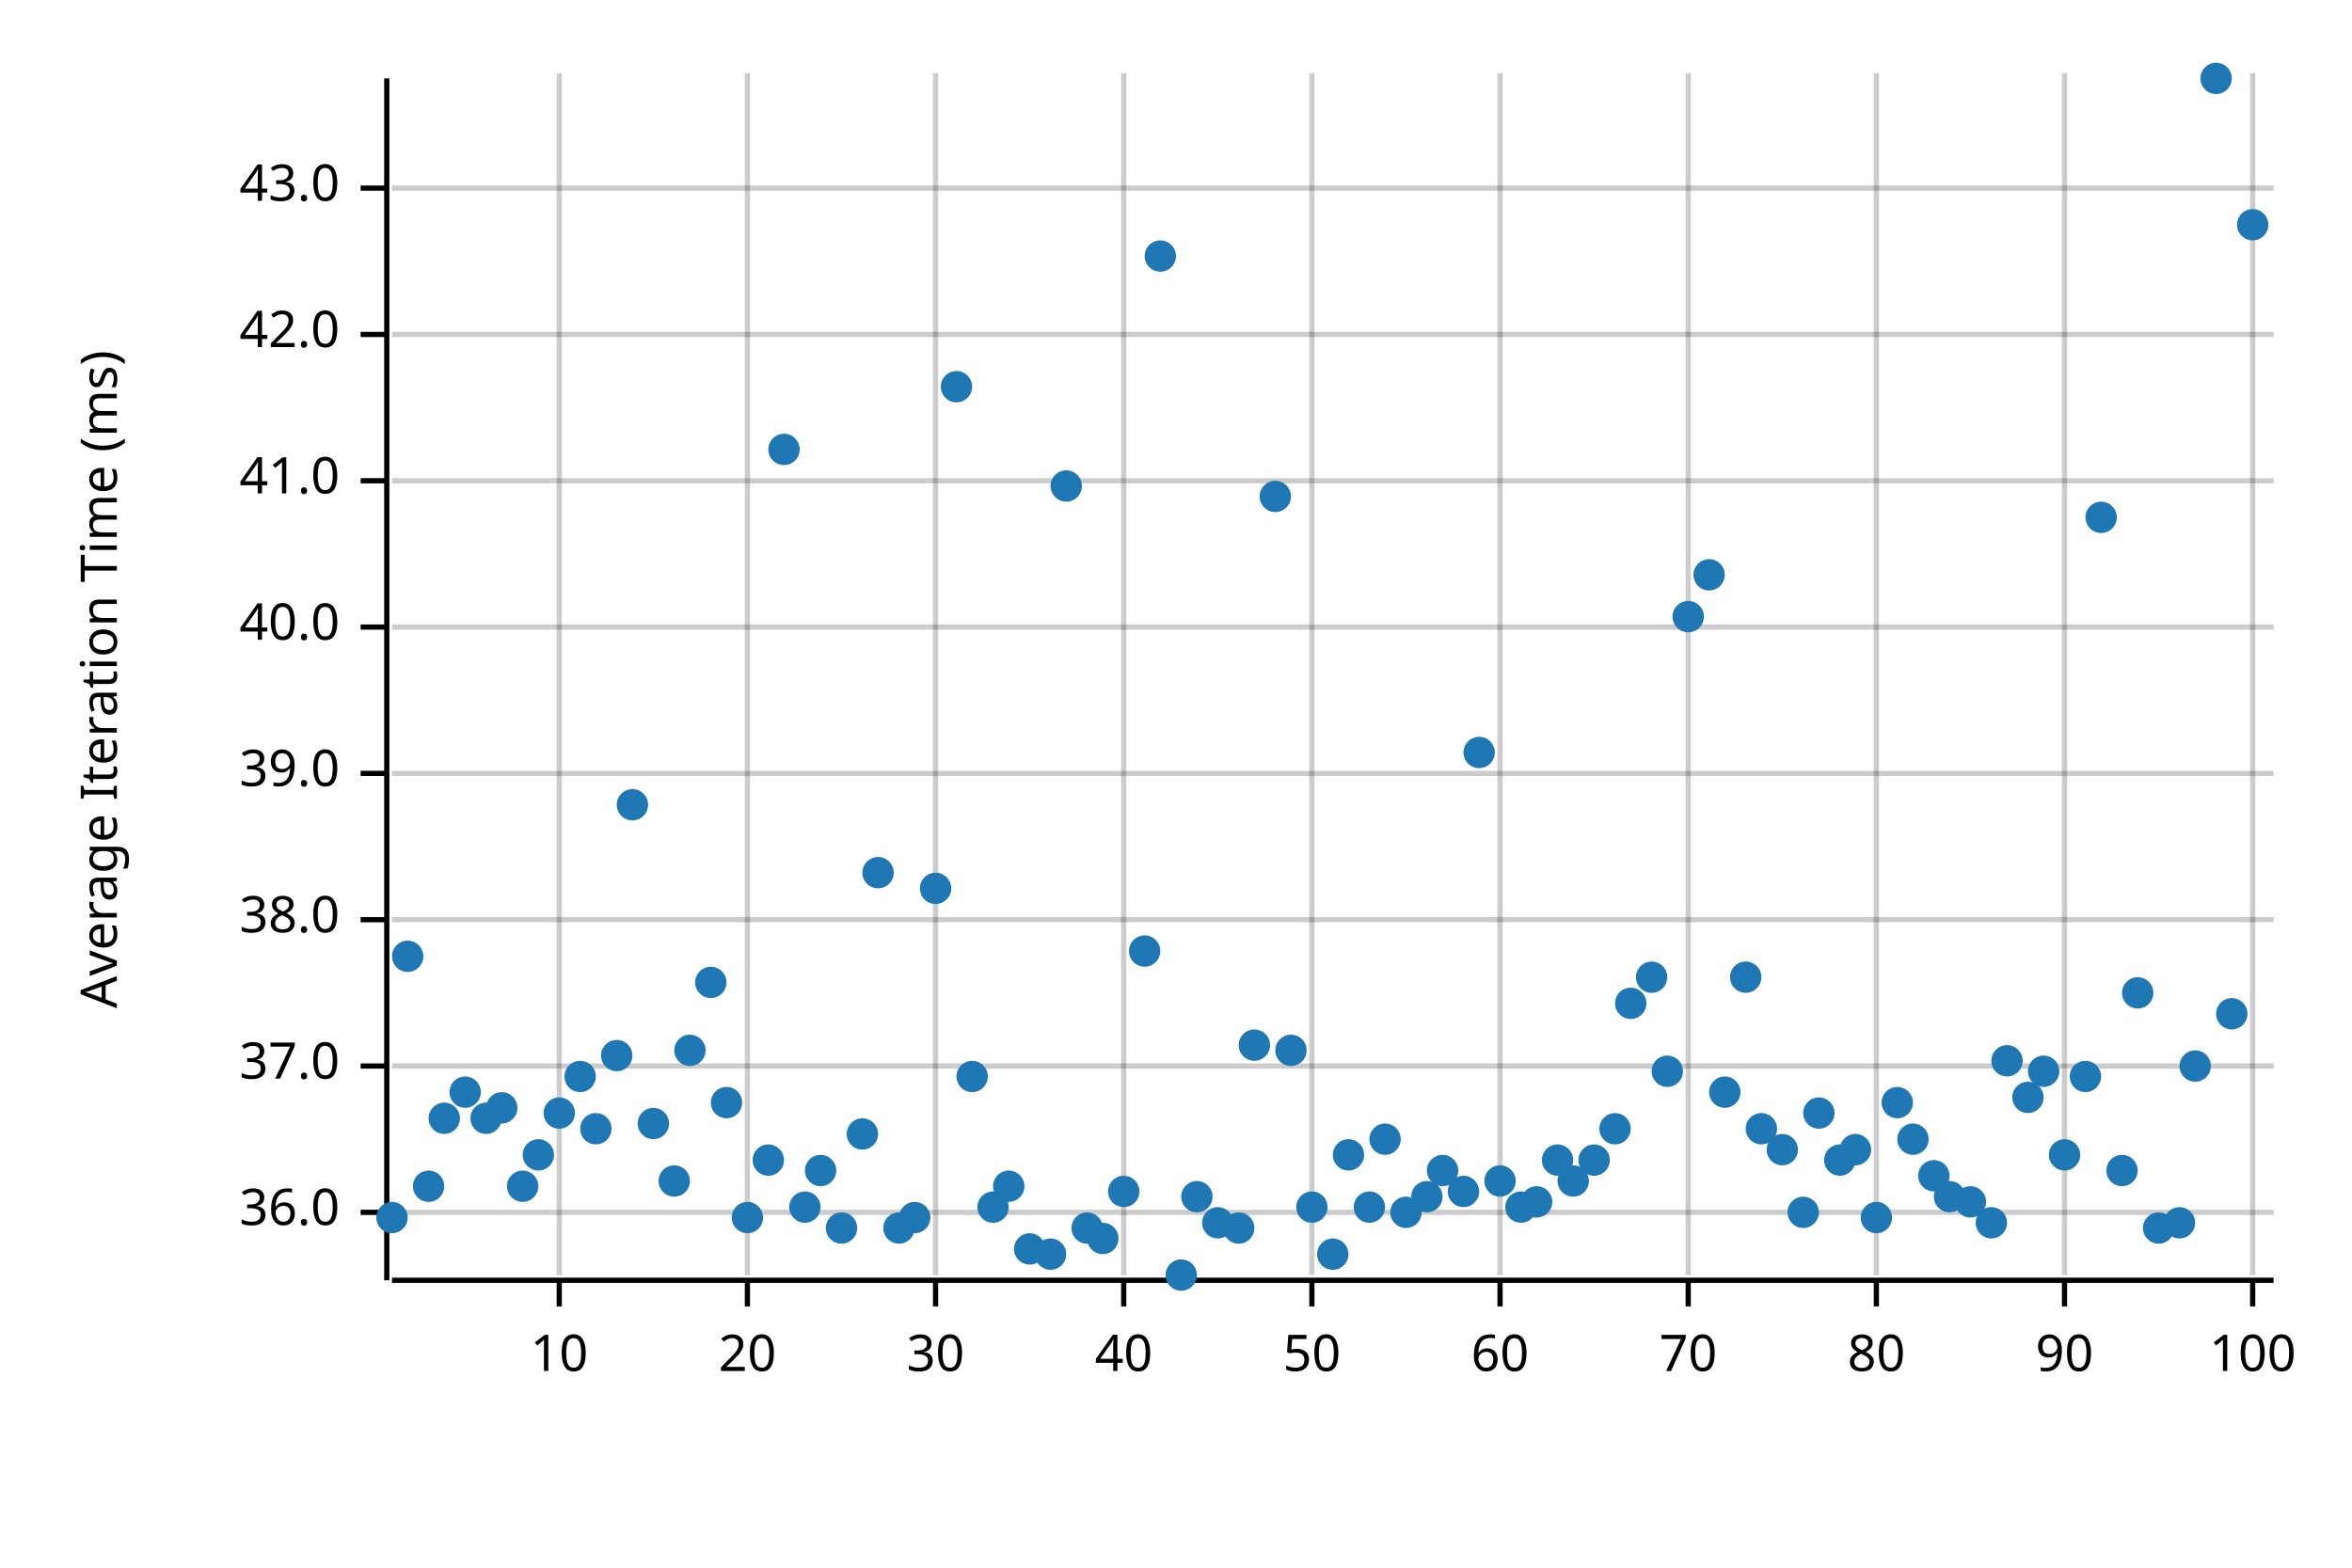
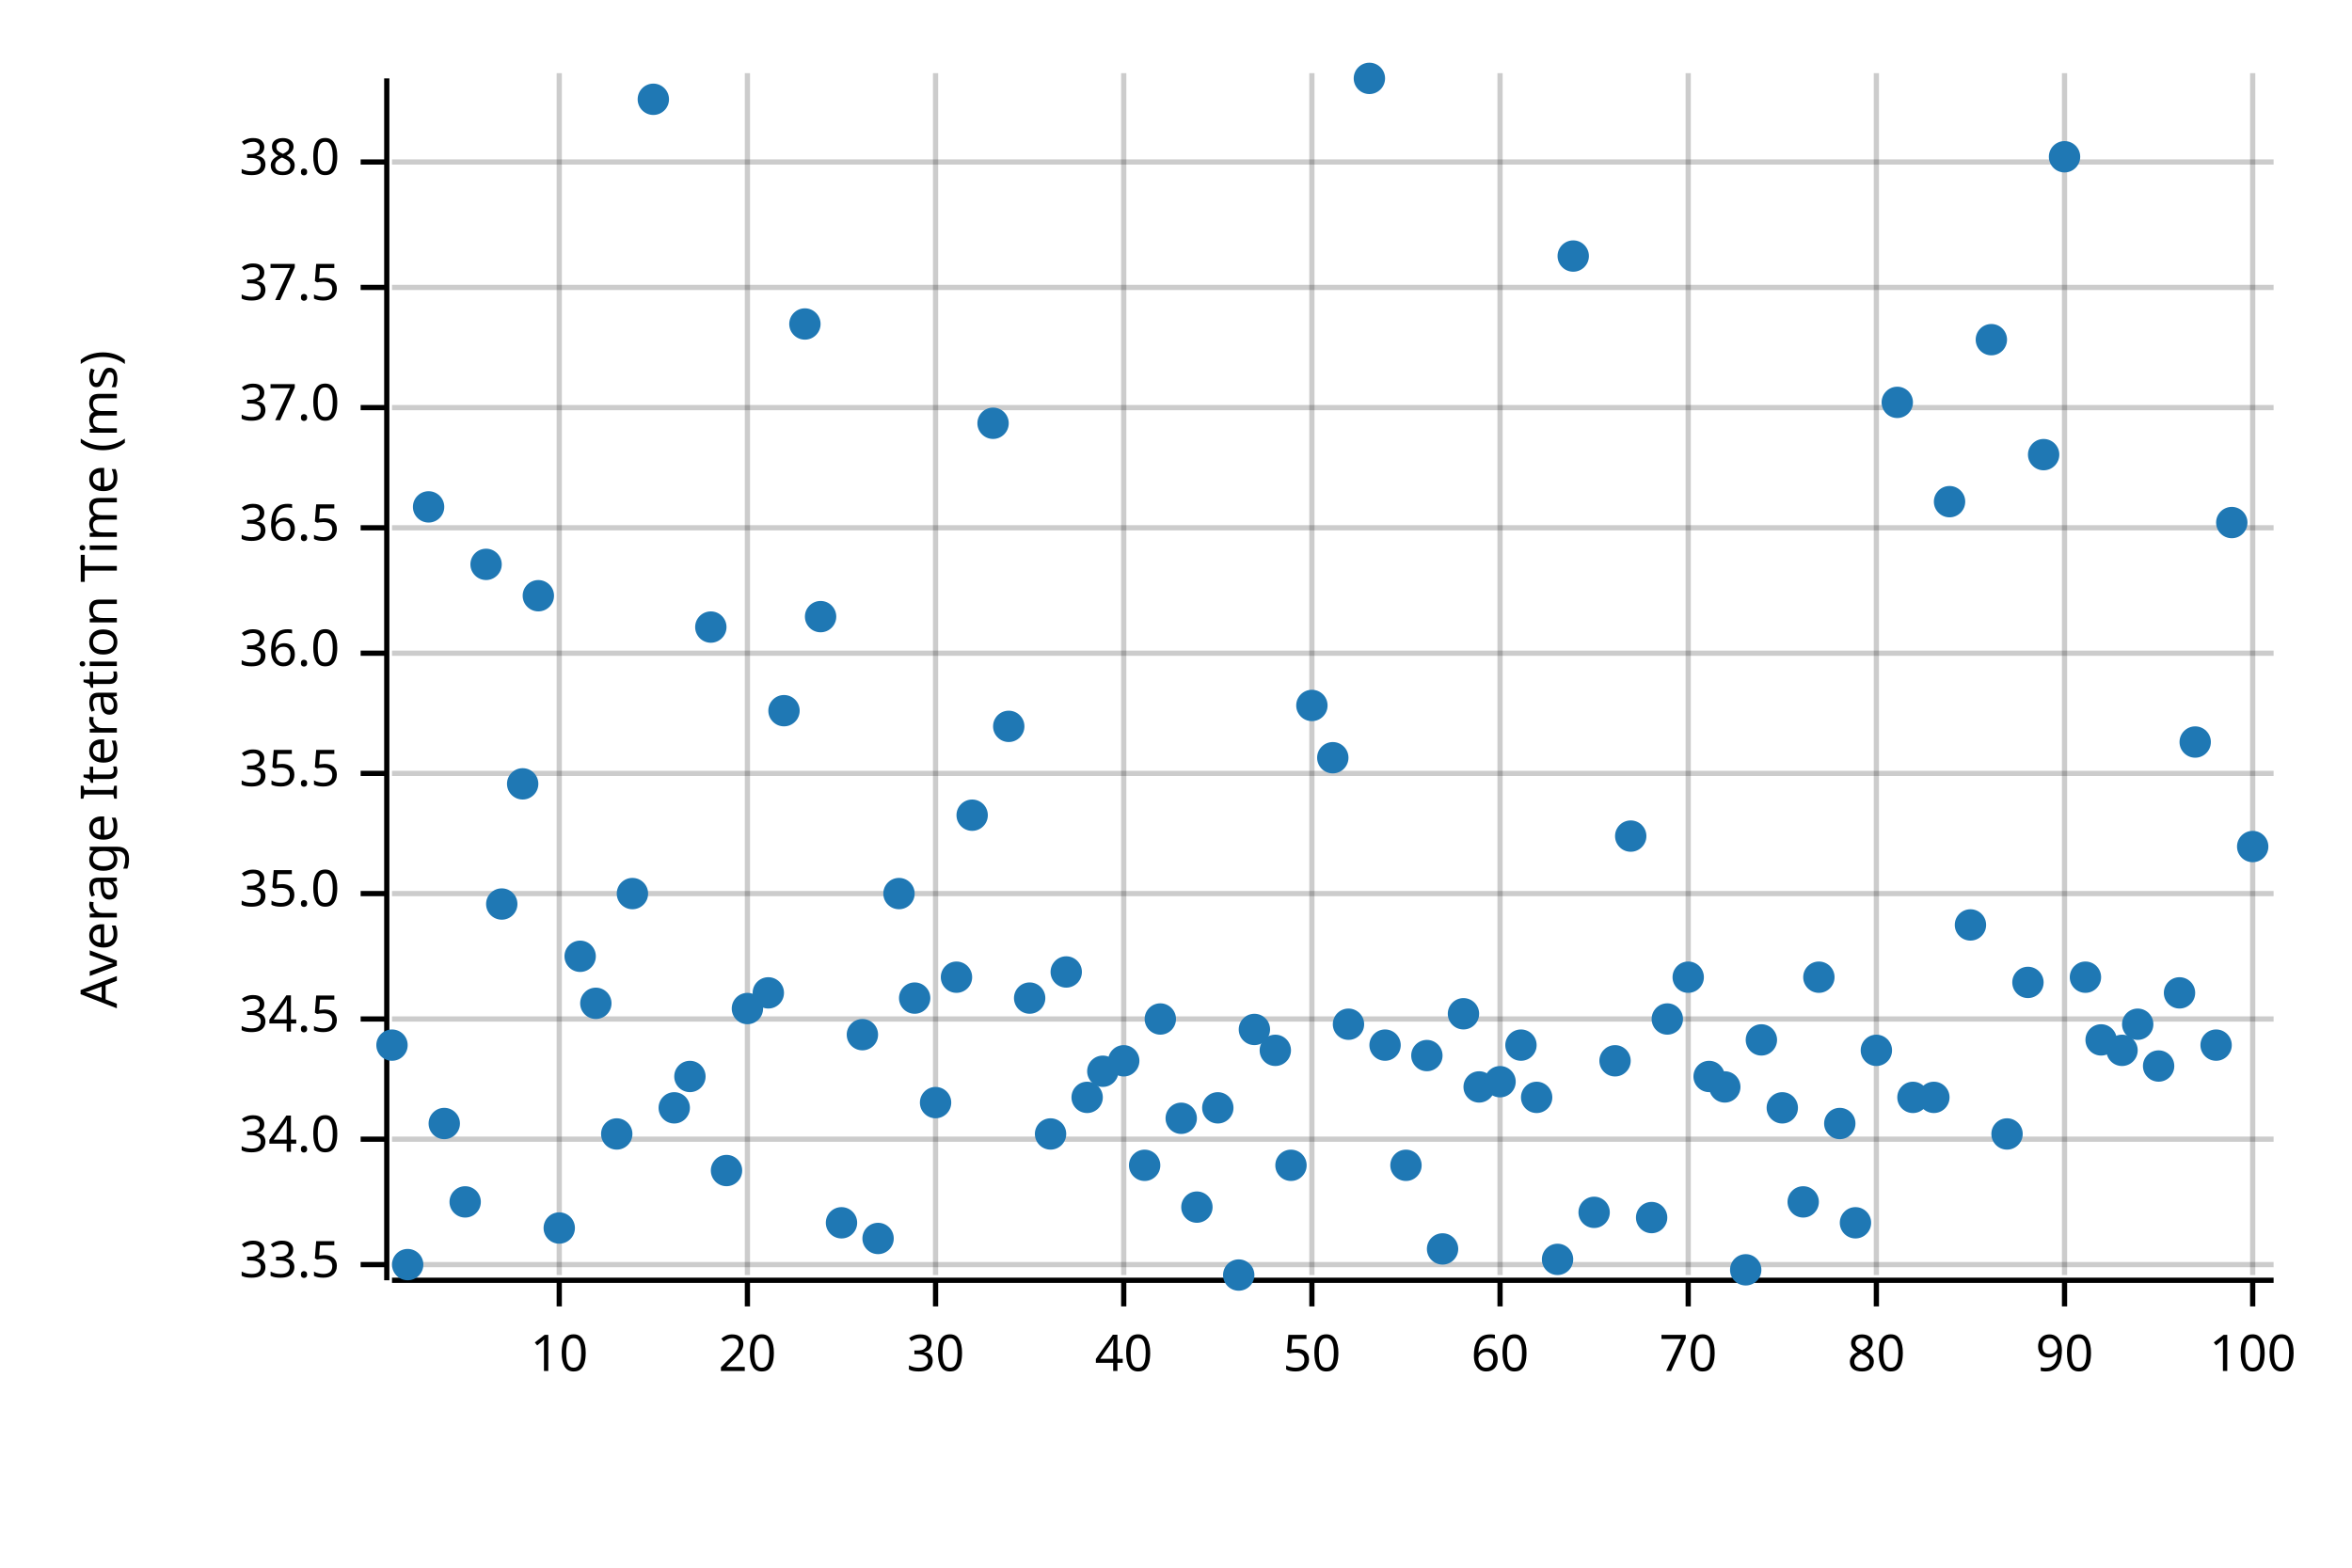
<svg xmlns="http://www.w3.org/2000/svg" width="450" height="300" viewBox="0 0 450 300">
  <text x="15" y="130" dy="0.76em" text-anchor="middle" font-family="sans-serif" font-size="9.677" opacity="1" fill="#000000" transform="rotate(270, 15, 130)">
Average Iteration Time (ms)
</text>
  <line opacity="0.2" stroke="#000000" stroke-width="1" x1="107" y1="244" x2="107" y2="14" />
  <line opacity="0.2" stroke="#000000" stroke-width="1" x1="143" y1="244" x2="143" y2="14" />
  <line opacity="0.2" stroke="#000000" stroke-width="1" x1="179" y1="244" x2="179" y2="14" />
  <line opacity="0.2" stroke="#000000" stroke-width="1" x1="215" y1="244" x2="215" y2="14" />
  <line opacity="0.2" stroke="#000000" stroke-width="1" x1="251" y1="244" x2="251" y2="14" />
  <line opacity="0.2" stroke="#000000" stroke-width="1" x1="287" y1="244" x2="287" y2="14" />
  <line opacity="0.2" stroke="#000000" stroke-width="1" x1="323" y1="244" x2="323" y2="14" />
  <line opacity="0.2" stroke="#000000" stroke-width="1" x1="359" y1="244" x2="359" y2="14" />
  <line opacity="0.2" stroke="#000000" stroke-width="1" x1="395" y1="244" x2="395" y2="14" />
  <line opacity="0.2" stroke="#000000" stroke-width="1" x1="431" y1="244" x2="431" y2="14" />
-   <line opacity="0.2" stroke="#000000" stroke-width="1" x1="75" y1="232" x2="435" y2="232" />
-   <line opacity="0.2" stroke="#000000" stroke-width="1" x1="75" y1="204" x2="435" y2="204" />
-   <line opacity="0.2" stroke="#000000" stroke-width="1" x1="75" y1="176" x2="435" y2="176" />
+   <line opacity="0.2" stroke="#000000" stroke-width="1" x1="75" y1="242" x2="435" y2="242" />
+   <line opacity="0.2" stroke="#000000" stroke-width="1" x1="75" y1="218" x2="435" y2="218" />
+   <line opacity="0.2" stroke="#000000" stroke-width="1" x1="75" y1="195" x2="435" y2="195" />
+   <line opacity="0.2" stroke="#000000" stroke-width="1" x1="75" y1="171" x2="435" y2="171" />
  <line opacity="0.2" stroke="#000000" stroke-width="1" x1="75" y1="148" x2="435" y2="148" />
-   <line opacity="0.2" stroke="#000000" stroke-width="1" x1="75" y1="120" x2="435" y2="120" />
-   <line opacity="0.2" stroke="#000000" stroke-width="1" x1="75" y1="92" x2="435" y2="92" />
-   <line opacity="0.2" stroke="#000000" stroke-width="1" x1="75" y1="64" x2="435" y2="64" />
-   <line opacity="0.2" stroke="#000000" stroke-width="1" x1="75" y1="36" x2="435" y2="36" />
+   <line opacity="0.2" stroke="#000000" stroke-width="1" x1="75" y1="125" x2="435" y2="125" />
+   <line opacity="0.2" stroke="#000000" stroke-width="1" x1="75" y1="101" x2="435" y2="101" />
+   <line opacity="0.2" stroke="#000000" stroke-width="1" x1="75" y1="78" x2="435" y2="78" />
+   <line opacity="0.2" stroke="#000000" stroke-width="1" x1="75" y1="55" x2="435" y2="55" />
+   <line opacity="0.2" stroke="#000000" stroke-width="1" x1="75" y1="31" x2="435" y2="31" />
  <polyline fill="none" opacity="1" stroke="#000000" stroke-width="1" points="74,15 74,245 " />
-   <text x="65" y="232" dy="0.5ex" text-anchor="end" font-family="sans-serif" font-size="9.677" opacity="1" fill="#000000">
+   <text x="65" y="242" dy="0.5ex" text-anchor="end" font-family="sans-serif" font-size="9.677" opacity="1" fill="#000000">
+ 33.5
+ </text>
+   <polyline fill="none" opacity="1" stroke="#000000" stroke-width="1" points="69,242 74,242 " />
+   <text x="65" y="218" dy="0.5ex" text-anchor="end" font-family="sans-serif" font-size="9.677" opacity="1" fill="#000000">
+ 34.0
+ </text>
+   <polyline fill="none" opacity="1" stroke="#000000" stroke-width="1" points="69,218 74,218 " />
+   <text x="65" y="195" dy="0.5ex" text-anchor="end" font-family="sans-serif" font-size="9.677" opacity="1" fill="#000000">
+ 34.5
+ </text>
+   <polyline fill="none" opacity="1" stroke="#000000" stroke-width="1" points="69,195 74,195 " />
+   <text x="65" y="171" dy="0.5ex" text-anchor="end" font-family="sans-serif" font-size="9.677" opacity="1" fill="#000000">
+ 35.0
+ </text>
+   <polyline fill="none" opacity="1" stroke="#000000" stroke-width="1" points="69,171 74,171 " />
+   <text x="65" y="148" dy="0.5ex" text-anchor="end" font-family="sans-serif" font-size="9.677" opacity="1" fill="#000000">
+ 35.5
+ </text>
+   <polyline fill="none" opacity="1" stroke="#000000" stroke-width="1" points="69,148 74,148 " />
+   <text x="65" y="125" dy="0.5ex" text-anchor="end" font-family="sans-serif" font-size="9.677" opacity="1" fill="#000000">
36.0
</text>
-   <polyline fill="none" opacity="1" stroke="#000000" stroke-width="1" points="69,232 74,232 " />
-   <text x="65" y="204" dy="0.5ex" text-anchor="end" font-family="sans-serif" font-size="9.677" opacity="1" fill="#000000">
+   <polyline fill="none" opacity="1" stroke="#000000" stroke-width="1" points="69,125 74,125 " />
+   <text x="65" y="101" dy="0.5ex" text-anchor="end" font-family="sans-serif" font-size="9.677" opacity="1" fill="#000000">
+ 36.5
+ </text>
+   <polyline fill="none" opacity="1" stroke="#000000" stroke-width="1" points="69,101 74,101 " />
+   <text x="65" y="78" dy="0.5ex" text-anchor="end" font-family="sans-serif" font-size="9.677" opacity="1" fill="#000000">
37.0
</text>
-   <polyline fill="none" opacity="1" stroke="#000000" stroke-width="1" points="69,204 74,204 " />
-   <text x="65" y="176" dy="0.5ex" text-anchor="end" font-family="sans-serif" font-size="9.677" opacity="1" fill="#000000">
+   <polyline fill="none" opacity="1" stroke="#000000" stroke-width="1" points="69,78 74,78 " />
+   <text x="65" y="55" dy="0.5ex" text-anchor="end" font-family="sans-serif" font-size="9.677" opacity="1" fill="#000000">
+ 37.5
+ </text>
+   <polyline fill="none" opacity="1" stroke="#000000" stroke-width="1" points="69,55 74,55 " />
+   <text x="65" y="31" dy="0.5ex" text-anchor="end" font-family="sans-serif" font-size="9.677" opacity="1" fill="#000000">
38.0
</text>
-   <polyline fill="none" opacity="1" stroke="#000000" stroke-width="1" points="69,176 74,176 " />
-   <text x="65" y="148" dy="0.5ex" text-anchor="end" font-family="sans-serif" font-size="9.677" opacity="1" fill="#000000">
- 39.0
- </text>
-   <polyline fill="none" opacity="1" stroke="#000000" stroke-width="1" points="69,148 74,148 " />
-   <text x="65" y="120" dy="0.5ex" text-anchor="end" font-family="sans-serif" font-size="9.677" opacity="1" fill="#000000">
- 40.0
- </text>
-   <polyline fill="none" opacity="1" stroke="#000000" stroke-width="1" points="69,120 74,120 " />
-   <text x="65" y="92" dy="0.5ex" text-anchor="end" font-family="sans-serif" font-size="9.677" opacity="1" fill="#000000">
- 41.0
- </text>
-   <polyline fill="none" opacity="1" stroke="#000000" stroke-width="1" points="69,92 74,92 " />
-   <text x="65" y="64" dy="0.5ex" text-anchor="end" font-family="sans-serif" font-size="9.677" opacity="1" fill="#000000">
- 42.0
- </text>
-   <polyline fill="none" opacity="1" stroke="#000000" stroke-width="1" points="69,64 74,64 " />
-   <text x="65" y="36" dy="0.5ex" text-anchor="end" font-family="sans-serif" font-size="9.677" opacity="1" fill="#000000">
- 43.0
- </text>
-   <polyline fill="none" opacity="1" stroke="#000000" stroke-width="1" points="69,36 74,36 " />
+   <polyline fill="none" opacity="1" stroke="#000000" stroke-width="1" points="69,31 74,31 " />
  <polyline fill="none" opacity="1" stroke="#000000" stroke-width="1" points="75,245 435,245 " />
  <text x="107" y="255" dy="0.76em" text-anchor="middle" font-family="sans-serif" font-size="9.677" opacity="1" fill="#000000">
10
</text>
  <polyline fill="none" opacity="1" stroke="#000000" stroke-width="1" points="107,245 107,250 " />
  <text x="143" y="255" dy="0.76em" text-anchor="middle" font-family="sans-serif" font-size="9.677" opacity="1" fill="#000000">
20
</text>
  <polyline fill="none" opacity="1" stroke="#000000" stroke-width="1" points="143,245 143,250 " />
  <text x="179" y="255" dy="0.76em" text-anchor="middle" font-family="sans-serif" font-size="9.677" opacity="1" fill="#000000">
30
</text>
  <polyline fill="none" opacity="1" stroke="#000000" stroke-width="1" points="179,245 179,250 " />
  <text x="215" y="255" dy="0.76em" text-anchor="middle" font-family="sans-serif" font-size="9.677" opacity="1" fill="#000000">
40
</text>
  <polyline fill="none" opacity="1" stroke="#000000" stroke-width="1" points="215,245 215,250 " />
  <text x="251" y="255" dy="0.76em" text-anchor="middle" font-family="sans-serif" font-size="9.677" opacity="1" fill="#000000">
50
</text>
  <polyline fill="none" opacity="1" stroke="#000000" stroke-width="1" points="251,245 251,250 " />
  <text x="287" y="255" dy="0.76em" text-anchor="middle" font-family="sans-serif" font-size="9.677" opacity="1" fill="#000000">
60
</text>
  <polyline fill="none" opacity="1" stroke="#000000" stroke-width="1" points="287,245 287,250 " />
  <text x="323" y="255" dy="0.76em" text-anchor="middle" font-family="sans-serif" font-size="9.677" opacity="1" fill="#000000">
70
</text>
  <polyline fill="none" opacity="1" stroke="#000000" stroke-width="1" points="323,245 323,250 " />
  <text x="359" y="255" dy="0.76em" text-anchor="middle" font-family="sans-serif" font-size="9.677" opacity="1" fill="#000000">
80
</text>
  <polyline fill="none" opacity="1" stroke="#000000" stroke-width="1" points="359,245 359,250 " />
  <text x="395" y="255" dy="0.76em" text-anchor="middle" font-family="sans-serif" font-size="9.677" opacity="1" fill="#000000">
90
</text>
  <polyline fill="none" opacity="1" stroke="#000000" stroke-width="1" points="395,245 395,250 " />
  <text x="431" y="255" dy="0.76em" text-anchor="middle" font-family="sans-serif" font-size="9.677" opacity="1" fill="#000000">
100
</text>
  <polyline fill="none" opacity="1" stroke="#000000" stroke-width="1" points="431,245 431,250 " />
-   <circle cx="75" cy="233" r="3" opacity="1" fill="#1F78B4" stroke="none" stroke-width="1" />
-   <circle cx="78" cy="183" r="3" opacity="1" fill="#1F78B4" stroke="none" stroke-width="1" />
-   <circle cx="82" cy="227" r="3" opacity="1" fill="#1F78B4" stroke="none" stroke-width="1" />
-   <circle cx="85" cy="214" r="3" opacity="1" fill="#1F78B4" stroke="none" stroke-width="1" />
-   <circle cx="89" cy="209" r="3" opacity="1" fill="#1F78B4" stroke="none" stroke-width="1" />
-   <circle cx="93" cy="214" r="3" opacity="1" fill="#1F78B4" stroke="none" stroke-width="1" />
-   <circle cx="96" cy="212" r="3" opacity="1" fill="#1F78B4" stroke="none" stroke-width="1" />
-   <circle cx="100" cy="227" r="3" opacity="1" fill="#1F78B4" stroke="none" stroke-width="1" />
-   <circle cx="103" cy="221" r="3" opacity="1" fill="#1F78B4" stroke="none" stroke-width="1" />
-   <circle cx="107" cy="213" r="3" opacity="1" fill="#1F78B4" stroke="none" stroke-width="1" />
-   <circle cx="111" cy="206" r="3" opacity="1" fill="#1F78B4" stroke="none" stroke-width="1" />
-   <circle cx="114" cy="216" r="3" opacity="1" fill="#1F78B4" stroke="none" stroke-width="1" />
-   <circle cx="118" cy="202" r="3" opacity="1" fill="#1F78B4" stroke="none" stroke-width="1" />
-   <circle cx="121" cy="154" r="3" opacity="1" fill="#1F78B4" stroke="none" stroke-width="1" />
-   <circle cx="125" cy="215" r="3" opacity="1" fill="#1F78B4" stroke="none" stroke-width="1" />
-   <circle cx="129" cy="226" r="3" opacity="1" fill="#1F78B4" stroke="none" stroke-width="1" />
-   <circle cx="132" cy="201" r="3" opacity="1" fill="#1F78B4" stroke="none" stroke-width="1" />
-   <circle cx="136" cy="188" r="3" opacity="1" fill="#1F78B4" stroke="none" stroke-width="1" />
-   <circle cx="139" cy="211" r="3" opacity="1" fill="#1F78B4" stroke="none" stroke-width="1" />
-   <circle cx="143" cy="233" r="3" opacity="1" fill="#1F78B4" stroke="none" stroke-width="1" />
-   <circle cx="147" cy="222" r="3" opacity="1" fill="#1F78B4" stroke="none" stroke-width="1" />
-   <circle cx="150" cy="86" r="3" opacity="1" fill="#1F78B4" stroke="none" stroke-width="1" />
-   <circle cx="154" cy="231" r="3" opacity="1" fill="#1F78B4" stroke="none" stroke-width="1" />
-   <circle cx="157" cy="224" r="3" opacity="1" fill="#1F78B4" stroke="none" stroke-width="1" />
-   <circle cx="161" cy="235" r="3" opacity="1" fill="#1F78B4" stroke="none" stroke-width="1" />
-   <circle cx="165" cy="217" r="3" opacity="1" fill="#1F78B4" stroke="none" stroke-width="1" />
-   <circle cx="168" cy="167" r="3" opacity="1" fill="#1F78B4" stroke="none" stroke-width="1" />
-   <circle cx="172" cy="235" r="3" opacity="1" fill="#1F78B4" stroke="none" stroke-width="1" />
-   <circle cx="175" cy="233" r="3" opacity="1" fill="#1F78B4" stroke="none" stroke-width="1" />
-   <circle cx="179" cy="170" r="3" opacity="1" fill="#1F78B4" stroke="none" stroke-width="1" />
-   <circle cx="183" cy="74" r="3" opacity="1" fill="#1F78B4" stroke="none" stroke-width="1" />
-   <circle cx="186" cy="206" r="3" opacity="1" fill="#1F78B4" stroke="none" stroke-width="1" />
-   <circle cx="190" cy="231" r="3" opacity="1" fill="#1F78B4" stroke="none" stroke-width="1" />
-   <circle cx="193" cy="227" r="3" opacity="1" fill="#1F78B4" stroke="none" stroke-width="1" />
-   <circle cx="197" cy="239" r="3" opacity="1" fill="#1F78B4" stroke="none" stroke-width="1" />
-   <circle cx="201" cy="240" r="3" opacity="1" fill="#1F78B4" stroke="none" stroke-width="1" />
-   <circle cx="204" cy="93" r="3" opacity="1" fill="#1F78B4" stroke="none" stroke-width="1" />
-   <circle cx="208" cy="235" r="3" opacity="1" fill="#1F78B4" stroke="none" stroke-width="1" />
-   <circle cx="211" cy="237" r="3" opacity="1" fill="#1F78B4" stroke="none" stroke-width="1" />
-   <circle cx="215" cy="228" r="3" opacity="1" fill="#1F78B4" stroke="none" stroke-width="1" />
-   <circle cx="219" cy="182" r="3" opacity="1" fill="#1F78B4" stroke="none" stroke-width="1" />
-   <circle cx="222" cy="49" r="3" opacity="1" fill="#1F78B4" stroke="none" stroke-width="1" />
-   <circle cx="226" cy="244" r="3" opacity="1" fill="#1F78B4" stroke="none" stroke-width="1" />
-   <circle cx="229" cy="229" r="3" opacity="1" fill="#1F78B4" stroke="none" stroke-width="1" />
-   <circle cx="233" cy="234" r="3" opacity="1" fill="#1F78B4" stroke="none" stroke-width="1" />
-   <circle cx="237" cy="235" r="3" opacity="1" fill="#1F78B4" stroke="none" stroke-width="1" />
-   <circle cx="240" cy="200" r="3" opacity="1" fill="#1F78B4" stroke="none" stroke-width="1" />
-   <circle cx="244" cy="95" r="3" opacity="1" fill="#1F78B4" stroke="none" stroke-width="1" />
-   <circle cx="247" cy="201" r="3" opacity="1" fill="#1F78B4" stroke="none" stroke-width="1" />
-   <circle cx="251" cy="231" r="3" opacity="1" fill="#1F78B4" stroke="none" stroke-width="1" />
-   <circle cx="255" cy="240" r="3" opacity="1" fill="#1F78B4" stroke="none" stroke-width="1" />
-   <circle cx="258" cy="221" r="3" opacity="1" fill="#1F78B4" stroke="none" stroke-width="1" />
-   <circle cx="262" cy="231" r="3" opacity="1" fill="#1F78B4" stroke="none" stroke-width="1" />
-   <circle cx="265" cy="218" r="3" opacity="1" fill="#1F78B4" stroke="none" stroke-width="1" />
-   <circle cx="269" cy="232" r="3" opacity="1" fill="#1F78B4" stroke="none" stroke-width="1" />
-   <circle cx="273" cy="229" r="3" opacity="1" fill="#1F78B4" stroke="none" stroke-width="1" />
-   <circle cx="276" cy="224" r="3" opacity="1" fill="#1F78B4" stroke="none" stroke-width="1" />
-   <circle cx="280" cy="228" r="3" opacity="1" fill="#1F78B4" stroke="none" stroke-width="1" />
-   <circle cx="283" cy="144" r="3" opacity="1" fill="#1F78B4" stroke="none" stroke-width="1" />
-   <circle cx="287" cy="226" r="3" opacity="1" fill="#1F78B4" stroke="none" stroke-width="1" />
-   <circle cx="291" cy="231" r="3" opacity="1" fill="#1F78B4" stroke="none" stroke-width="1" />
-   <circle cx="294" cy="230" r="3" opacity="1" fill="#1F78B4" stroke="none" stroke-width="1" />
-   <circle cx="298" cy="222" r="3" opacity="1" fill="#1F78B4" stroke="none" stroke-width="1" />
-   <circle cx="301" cy="226" r="3" opacity="1" fill="#1F78B4" stroke="none" stroke-width="1" />
-   <circle cx="305" cy="222" r="3" opacity="1" fill="#1F78B4" stroke="none" stroke-width="1" />
-   <circle cx="309" cy="216" r="3" opacity="1" fill="#1F78B4" stroke="none" stroke-width="1" />
-   <circle cx="312" cy="192" r="3" opacity="1" fill="#1F78B4" stroke="none" stroke-width="1" />
-   <circle cx="316" cy="187" r="3" opacity="1" fill="#1F78B4" stroke="none" stroke-width="1" />
-   <circle cx="319" cy="205" r="3" opacity="1" fill="#1F78B4" stroke="none" stroke-width="1" />
-   <circle cx="323" cy="118" r="3" opacity="1" fill="#1F78B4" stroke="none" stroke-width="1" />
-   <circle cx="327" cy="110" r="3" opacity="1" fill="#1F78B4" stroke="none" stroke-width="1" />
-   <circle cx="330" cy="209" r="3" opacity="1" fill="#1F78B4" stroke="none" stroke-width="1" />
-   <circle cx="334" cy="187" r="3" opacity="1" fill="#1F78B4" stroke="none" stroke-width="1" />
-   <circle cx="337" cy="216" r="3" opacity="1" fill="#1F78B4" stroke="none" stroke-width="1" />
-   <circle cx="341" cy="220" r="3" opacity="1" fill="#1F78B4" stroke="none" stroke-width="1" />
-   <circle cx="345" cy="232" r="3" opacity="1" fill="#1F78B4" stroke="none" stroke-width="1" />
-   <circle cx="348" cy="213" r="3" opacity="1" fill="#1F78B4" stroke="none" stroke-width="1" />
-   <circle cx="352" cy="222" r="3" opacity="1" fill="#1F78B4" stroke="none" stroke-width="1" />
-   <circle cx="355" cy="220" r="3" opacity="1" fill="#1F78B4" stroke="none" stroke-width="1" />
-   <circle cx="359" cy="233" r="3" opacity="1" fill="#1F78B4" stroke="none" stroke-width="1" />
-   <circle cx="363" cy="211" r="3" opacity="1" fill="#1F78B4" stroke="none" stroke-width="1" />
-   <circle cx="366" cy="218" r="3" opacity="1" fill="#1F78B4" stroke="none" stroke-width="1" />
-   <circle cx="370" cy="225" r="3" opacity="1" fill="#1F78B4" stroke="none" stroke-width="1" />
-   <circle cx="373" cy="229" r="3" opacity="1" fill="#1F78B4" stroke="none" stroke-width="1" />
-   <circle cx="377" cy="230" r="3" opacity="1" fill="#1F78B4" stroke="none" stroke-width="1" />
-   <circle cx="381" cy="234" r="3" opacity="1" fill="#1F78B4" stroke="none" stroke-width="1" />
-   <circle cx="384" cy="203" r="3" opacity="1" fill="#1F78B4" stroke="none" stroke-width="1" />
-   <circle cx="388" cy="210" r="3" opacity="1" fill="#1F78B4" stroke="none" stroke-width="1" />
-   <circle cx="391" cy="205" r="3" opacity="1" fill="#1F78B4" stroke="none" stroke-width="1" />
-   <circle cx="395" cy="221" r="3" opacity="1" fill="#1F78B4" stroke="none" stroke-width="1" />
-   <circle cx="399" cy="206" r="3" opacity="1" fill="#1F78B4" stroke="none" stroke-width="1" />
-   <circle cx="402" cy="99" r="3" opacity="1" fill="#1F78B4" stroke="none" stroke-width="1" />
-   <circle cx="406" cy="224" r="3" opacity="1" fill="#1F78B4" stroke="none" stroke-width="1" />
-   <circle cx="409" cy="190" r="3" opacity="1" fill="#1F78B4" stroke="none" stroke-width="1" />
-   <circle cx="413" cy="235" r="3" opacity="1" fill="#1F78B4" stroke="none" stroke-width="1" />
-   <circle cx="417" cy="234" r="3" opacity="1" fill="#1F78B4" stroke="none" stroke-width="1" />
-   <circle cx="420" cy="204" r="3" opacity="1" fill="#1F78B4" stroke="none" stroke-width="1" />
-   <circle cx="424" cy="15" r="3" opacity="1" fill="#1F78B4" stroke="none" stroke-width="1" />
-   <circle cx="427" cy="194" r="3" opacity="1" fill="#1F78B4" stroke="none" stroke-width="1" />
-   <circle cx="431" cy="43" r="3" opacity="1" fill="#1F78B4" stroke="none" stroke-width="1" />
+   <circle cx="75" cy="200" r="3" opacity="1" fill="#1F78B4" stroke="none" stroke-width="1" />
+   <circle cx="78" cy="242" r="3" opacity="1" fill="#1F78B4" stroke="none" stroke-width="1" />
+   <circle cx="82" cy="97" r="3" opacity="1" fill="#1F78B4" stroke="none" stroke-width="1" />
+   <circle cx="85" cy="215" r="3" opacity="1" fill="#1F78B4" stroke="none" stroke-width="1" />
+   <circle cx="89" cy="230" r="3" opacity="1" fill="#1F78B4" stroke="none" stroke-width="1" />
+   <circle cx="93" cy="108" r="3" opacity="1" fill="#1F78B4" stroke="none" stroke-width="1" />
+   <circle cx="96" cy="173" r="3" opacity="1" fill="#1F78B4" stroke="none" stroke-width="1" />
+   <circle cx="100" cy="150" r="3" opacity="1" fill="#1F78B4" stroke="none" stroke-width="1" />
+   <circle cx="103" cy="114" r="3" opacity="1" fill="#1F78B4" stroke="none" stroke-width="1" />
+   <circle cx="107" cy="235" r="3" opacity="1" fill="#1F78B4" stroke="none" stroke-width="1" />
+   <circle cx="111" cy="183" r="3" opacity="1" fill="#1F78B4" stroke="none" stroke-width="1" />
+   <circle cx="114" cy="192" r="3" opacity="1" fill="#1F78B4" stroke="none" stroke-width="1" />
+   <circle cx="118" cy="217" r="3" opacity="1" fill="#1F78B4" stroke="none" stroke-width="1" />
+   <circle cx="121" cy="171" r="3" opacity="1" fill="#1F78B4" stroke="none" stroke-width="1" />
+   <circle cx="125" cy="19" r="3" opacity="1" fill="#1F78B4" stroke="none" stroke-width="1" />
+   <circle cx="129" cy="212" r="3" opacity="1" fill="#1F78B4" stroke="none" stroke-width="1" />
+   <circle cx="132" cy="206" r="3" opacity="1" fill="#1F78B4" stroke="none" stroke-width="1" />
+   <circle cx="136" cy="120" r="3" opacity="1" fill="#1F78B4" stroke="none" stroke-width="1" />
+   <circle cx="139" cy="224" r="3" opacity="1" fill="#1F78B4" stroke="none" stroke-width="1" />
+   <circle cx="143" cy="193" r="3" opacity="1" fill="#1F78B4" stroke="none" stroke-width="1" />
+   <circle cx="147" cy="190" r="3" opacity="1" fill="#1F78B4" stroke="none" stroke-width="1" />
+   <circle cx="150" cy="136" r="3" opacity="1" fill="#1F78B4" stroke="none" stroke-width="1" />
+   <circle cx="154" cy="62" r="3" opacity="1" fill="#1F78B4" stroke="none" stroke-width="1" />
+   <circle cx="157" cy="118" r="3" opacity="1" fill="#1F78B4" stroke="none" stroke-width="1" />
+   <circle cx="161" cy="234" r="3" opacity="1" fill="#1F78B4" stroke="none" stroke-width="1" />
+   <circle cx="165" cy="198" r="3" opacity="1" fill="#1F78B4" stroke="none" stroke-width="1" />
+   <circle cx="168" cy="237" r="3" opacity="1" fill="#1F78B4" stroke="none" stroke-width="1" />
+   <circle cx="172" cy="171" r="3" opacity="1" fill="#1F78B4" stroke="none" stroke-width="1" />
+   <circle cx="175" cy="191" r="3" opacity="1" fill="#1F78B4" stroke="none" stroke-width="1" />
+   <circle cx="179" cy="211" r="3" opacity="1" fill="#1F78B4" stroke="none" stroke-width="1" />
+   <circle cx="183" cy="187" r="3" opacity="1" fill="#1F78B4" stroke="none" stroke-width="1" />
+   <circle cx="186" cy="156" r="3" opacity="1" fill="#1F78B4" stroke="none" stroke-width="1" />
+   <circle cx="190" cy="81" r="3" opacity="1" fill="#1F78B4" stroke="none" stroke-width="1" />
+   <circle cx="193" cy="139" r="3" opacity="1" fill="#1F78B4" stroke="none" stroke-width="1" />
+   <circle cx="197" cy="191" r="3" opacity="1" fill="#1F78B4" stroke="none" stroke-width="1" />
+   <circle cx="201" cy="217" r="3" opacity="1" fill="#1F78B4" stroke="none" stroke-width="1" />
+   <circle cx="204" cy="186" r="3" opacity="1" fill="#1F78B4" stroke="none" stroke-width="1" />
+   <circle cx="208" cy="210" r="3" opacity="1" fill="#1F78B4" stroke="none" stroke-width="1" />
+   <circle cx="211" cy="205" r="3" opacity="1" fill="#1F78B4" stroke="none" stroke-width="1" />
+   <circle cx="215" cy="203" r="3" opacity="1" fill="#1F78B4" stroke="none" stroke-width="1" />
+   <circle cx="219" cy="223" r="3" opacity="1" fill="#1F78B4" stroke="none" stroke-width="1" />
+   <circle cx="222" cy="195" r="3" opacity="1" fill="#1F78B4" stroke="none" stroke-width="1" />
+   <circle cx="226" cy="214" r="3" opacity="1" fill="#1F78B4" stroke="none" stroke-width="1" />
+   <circle cx="229" cy="231" r="3" opacity="1" fill="#1F78B4" stroke="none" stroke-width="1" />
+   <circle cx="233" cy="212" r="3" opacity="1" fill="#1F78B4" stroke="none" stroke-width="1" />
+   <circle cx="237" cy="244" r="3" opacity="1" fill="#1F78B4" stroke="none" stroke-width="1" />
+   <circle cx="240" cy="197" r="3" opacity="1" fill="#1F78B4" stroke="none" stroke-width="1" />
+   <circle cx="244" cy="201" r="3" opacity="1" fill="#1F78B4" stroke="none" stroke-width="1" />
+   <circle cx="247" cy="223" r="3" opacity="1" fill="#1F78B4" stroke="none" stroke-width="1" />
+   <circle cx="251" cy="135" r="3" opacity="1" fill="#1F78B4" stroke="none" stroke-width="1" />
+   <circle cx="255" cy="145" r="3" opacity="1" fill="#1F78B4" stroke="none" stroke-width="1" />
+   <circle cx="258" cy="196" r="3" opacity="1" fill="#1F78B4" stroke="none" stroke-width="1" />
+   <circle cx="262" cy="15" r="3" opacity="1" fill="#1F78B4" stroke="none" stroke-width="1" />
+   <circle cx="265" cy="200" r="3" opacity="1" fill="#1F78B4" stroke="none" stroke-width="1" />
+   <circle cx="269" cy="223" r="3" opacity="1" fill="#1F78B4" stroke="none" stroke-width="1" />
+   <circle cx="273" cy="202" r="3" opacity="1" fill="#1F78B4" stroke="none" stroke-width="1" />
+   <circle cx="276" cy="239" r="3" opacity="1" fill="#1F78B4" stroke="none" stroke-width="1" />
+   <circle cx="280" cy="194" r="3" opacity="1" fill="#1F78B4" stroke="none" stroke-width="1" />
+   <circle cx="283" cy="208" r="3" opacity="1" fill="#1F78B4" stroke="none" stroke-width="1" />
+   <circle cx="287" cy="207" r="3" opacity="1" fill="#1F78B4" stroke="none" stroke-width="1" />
+   <circle cx="291" cy="200" r="3" opacity="1" fill="#1F78B4" stroke="none" stroke-width="1" />
+   <circle cx="294" cy="210" r="3" opacity="1" fill="#1F78B4" stroke="none" stroke-width="1" />
+   <circle cx="298" cy="241" r="3" opacity="1" fill="#1F78B4" stroke="none" stroke-width="1" />
+   <circle cx="301" cy="49" r="3" opacity="1" fill="#1F78B4" stroke="none" stroke-width="1" />
+   <circle cx="305" cy="232" r="3" opacity="1" fill="#1F78B4" stroke="none" stroke-width="1" />
+   <circle cx="309" cy="203" r="3" opacity="1" fill="#1F78B4" stroke="none" stroke-width="1" />
+   <circle cx="312" cy="160" r="3" opacity="1" fill="#1F78B4" stroke="none" stroke-width="1" />
+   <circle cx="316" cy="233" r="3" opacity="1" fill="#1F78B4" stroke="none" stroke-width="1" />
+   <circle cx="319" cy="195" r="3" opacity="1" fill="#1F78B4" stroke="none" stroke-width="1" />
+   <circle cx="323" cy="187" r="3" opacity="1" fill="#1F78B4" stroke="none" stroke-width="1" />
+   <circle cx="327" cy="206" r="3" opacity="1" fill="#1F78B4" stroke="none" stroke-width="1" />
+   <circle cx="330" cy="208" r="3" opacity="1" fill="#1F78B4" stroke="none" stroke-width="1" />
+   <circle cx="334" cy="243" r="3" opacity="1" fill="#1F78B4" stroke="none" stroke-width="1" />
+   <circle cx="337" cy="199" r="3" opacity="1" fill="#1F78B4" stroke="none" stroke-width="1" />
+   <circle cx="341" cy="212" r="3" opacity="1" fill="#1F78B4" stroke="none" stroke-width="1" />
+   <circle cx="345" cy="230" r="3" opacity="1" fill="#1F78B4" stroke="none" stroke-width="1" />
+   <circle cx="348" cy="187" r="3" opacity="1" fill="#1F78B4" stroke="none" stroke-width="1" />
+   <circle cx="352" cy="215" r="3" opacity="1" fill="#1F78B4" stroke="none" stroke-width="1" />
+   <circle cx="355" cy="234" r="3" opacity="1" fill="#1F78B4" stroke="none" stroke-width="1" />
+   <circle cx="359" cy="201" r="3" opacity="1" fill="#1F78B4" stroke="none" stroke-width="1" />
+   <circle cx="363" cy="77" r="3" opacity="1" fill="#1F78B4" stroke="none" stroke-width="1" />
+   <circle cx="366" cy="210" r="3" opacity="1" fill="#1F78B4" stroke="none" stroke-width="1" />
+   <circle cx="370" cy="210" r="3" opacity="1" fill="#1F78B4" stroke="none" stroke-width="1" />
+   <circle cx="373" cy="96" r="3" opacity="1" fill="#1F78B4" stroke="none" stroke-width="1" />
+   <circle cx="377" cy="177" r="3" opacity="1" fill="#1F78B4" stroke="none" stroke-width="1" />
+   <circle cx="381" cy="65" r="3" opacity="1" fill="#1F78B4" stroke="none" stroke-width="1" />
+   <circle cx="384" cy="217" r="3" opacity="1" fill="#1F78B4" stroke="none" stroke-width="1" />
+   <circle cx="388" cy="188" r="3" opacity="1" fill="#1F78B4" stroke="none" stroke-width="1" />
+   <circle cx="391" cy="87" r="3" opacity="1" fill="#1F78B4" stroke="none" stroke-width="1" />
+   <circle cx="395" cy="30" r="3" opacity="1" fill="#1F78B4" stroke="none" stroke-width="1" />
+   <circle cx="399" cy="187" r="3" opacity="1" fill="#1F78B4" stroke="none" stroke-width="1" />
+   <circle cx="402" cy="199" r="3" opacity="1" fill="#1F78B4" stroke="none" stroke-width="1" />
+   <circle cx="406" cy="201" r="3" opacity="1" fill="#1F78B4" stroke="none" stroke-width="1" />
+   <circle cx="409" cy="196" r="3" opacity="1" fill="#1F78B4" stroke="none" stroke-width="1" />
+   <circle cx="413" cy="204" r="3" opacity="1" fill="#1F78B4" stroke="none" stroke-width="1" />
+   <circle cx="417" cy="190" r="3" opacity="1" fill="#1F78B4" stroke="none" stroke-width="1" />
+   <circle cx="420" cy="142" r="3" opacity="1" fill="#1F78B4" stroke="none" stroke-width="1" />
+   <circle cx="424" cy="200" r="3" opacity="1" fill="#1F78B4" stroke="none" stroke-width="1" />
+   <circle cx="427" cy="100" r="3" opacity="1" fill="#1F78B4" stroke="none" stroke-width="1" />
+   <circle cx="431" cy="162" r="3" opacity="1" fill="#1F78B4" stroke="none" stroke-width="1" />
</svg>
